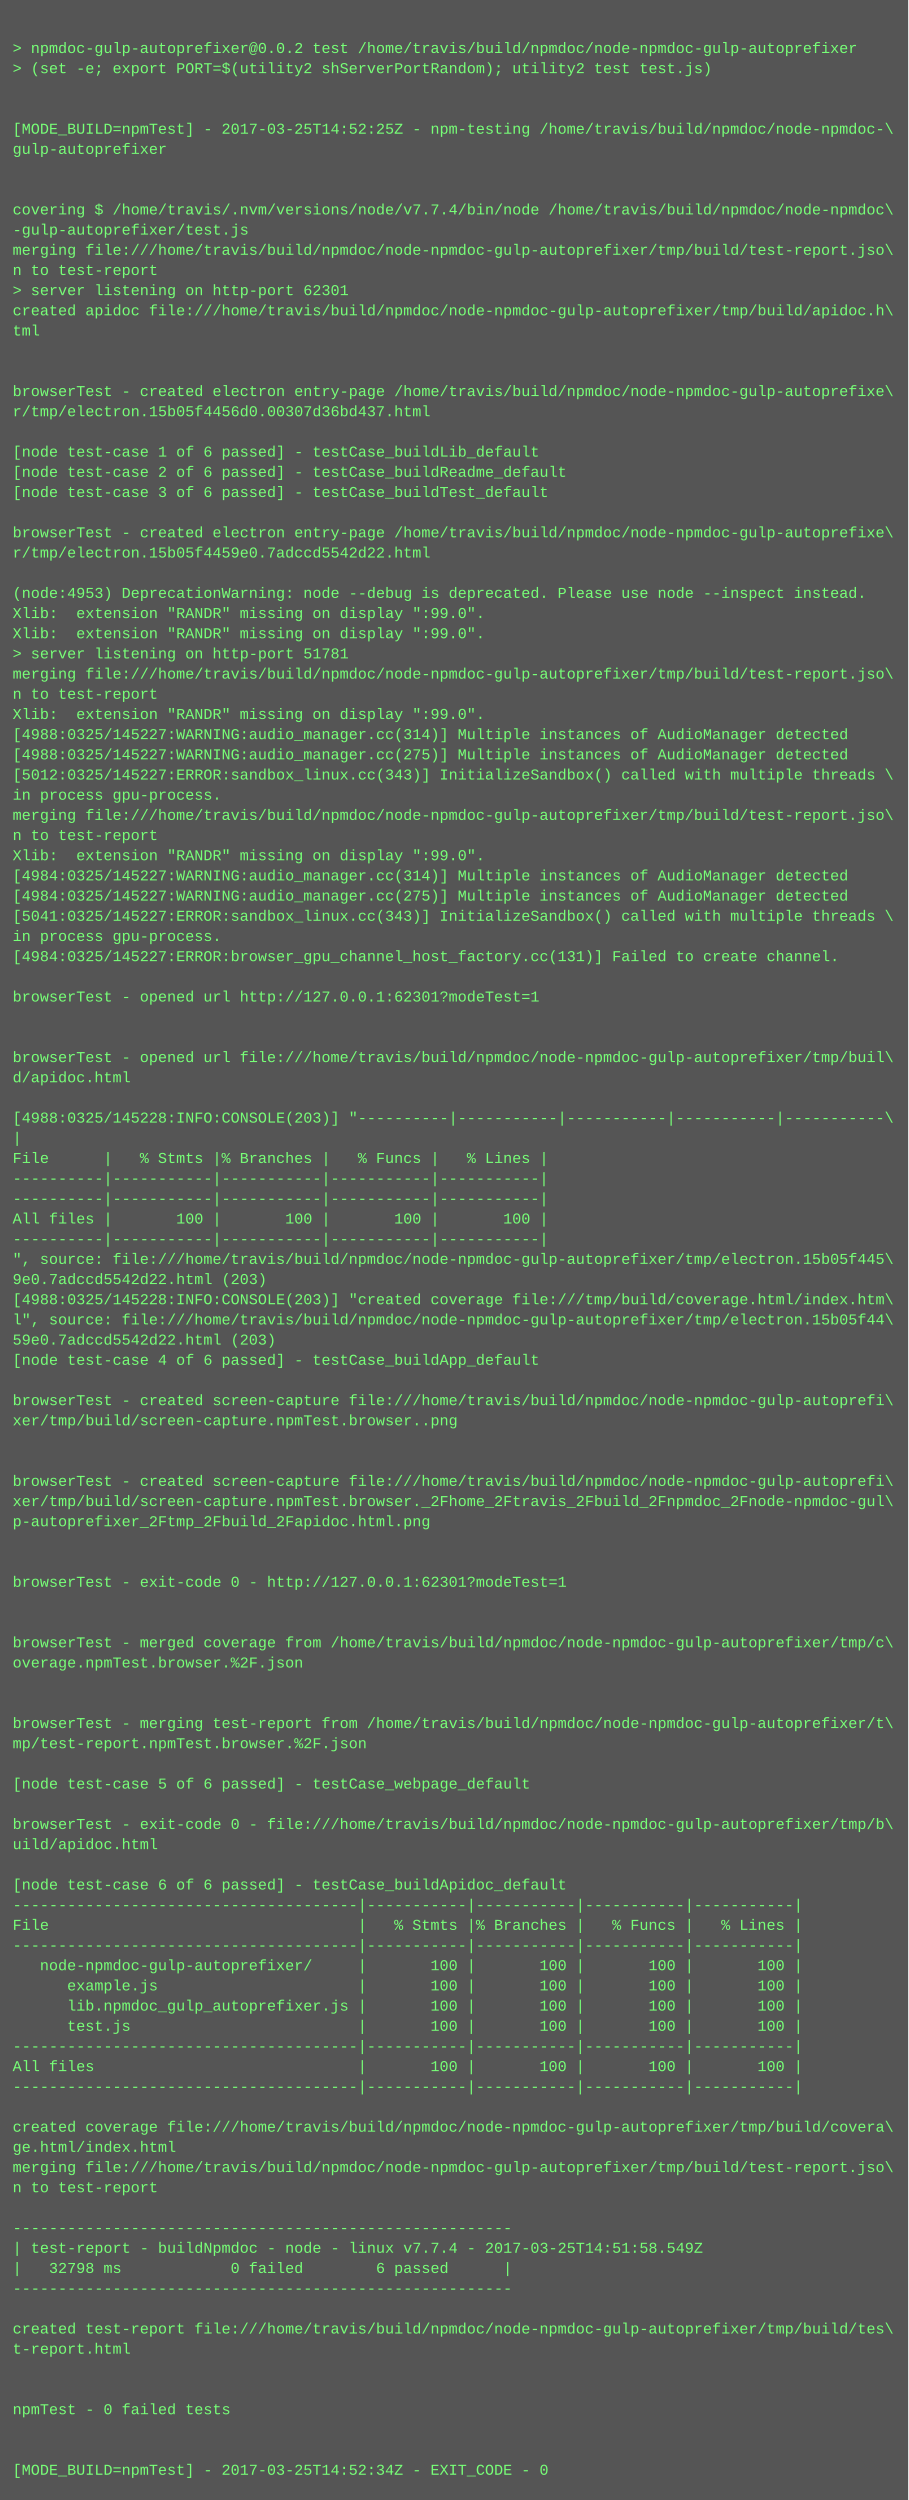
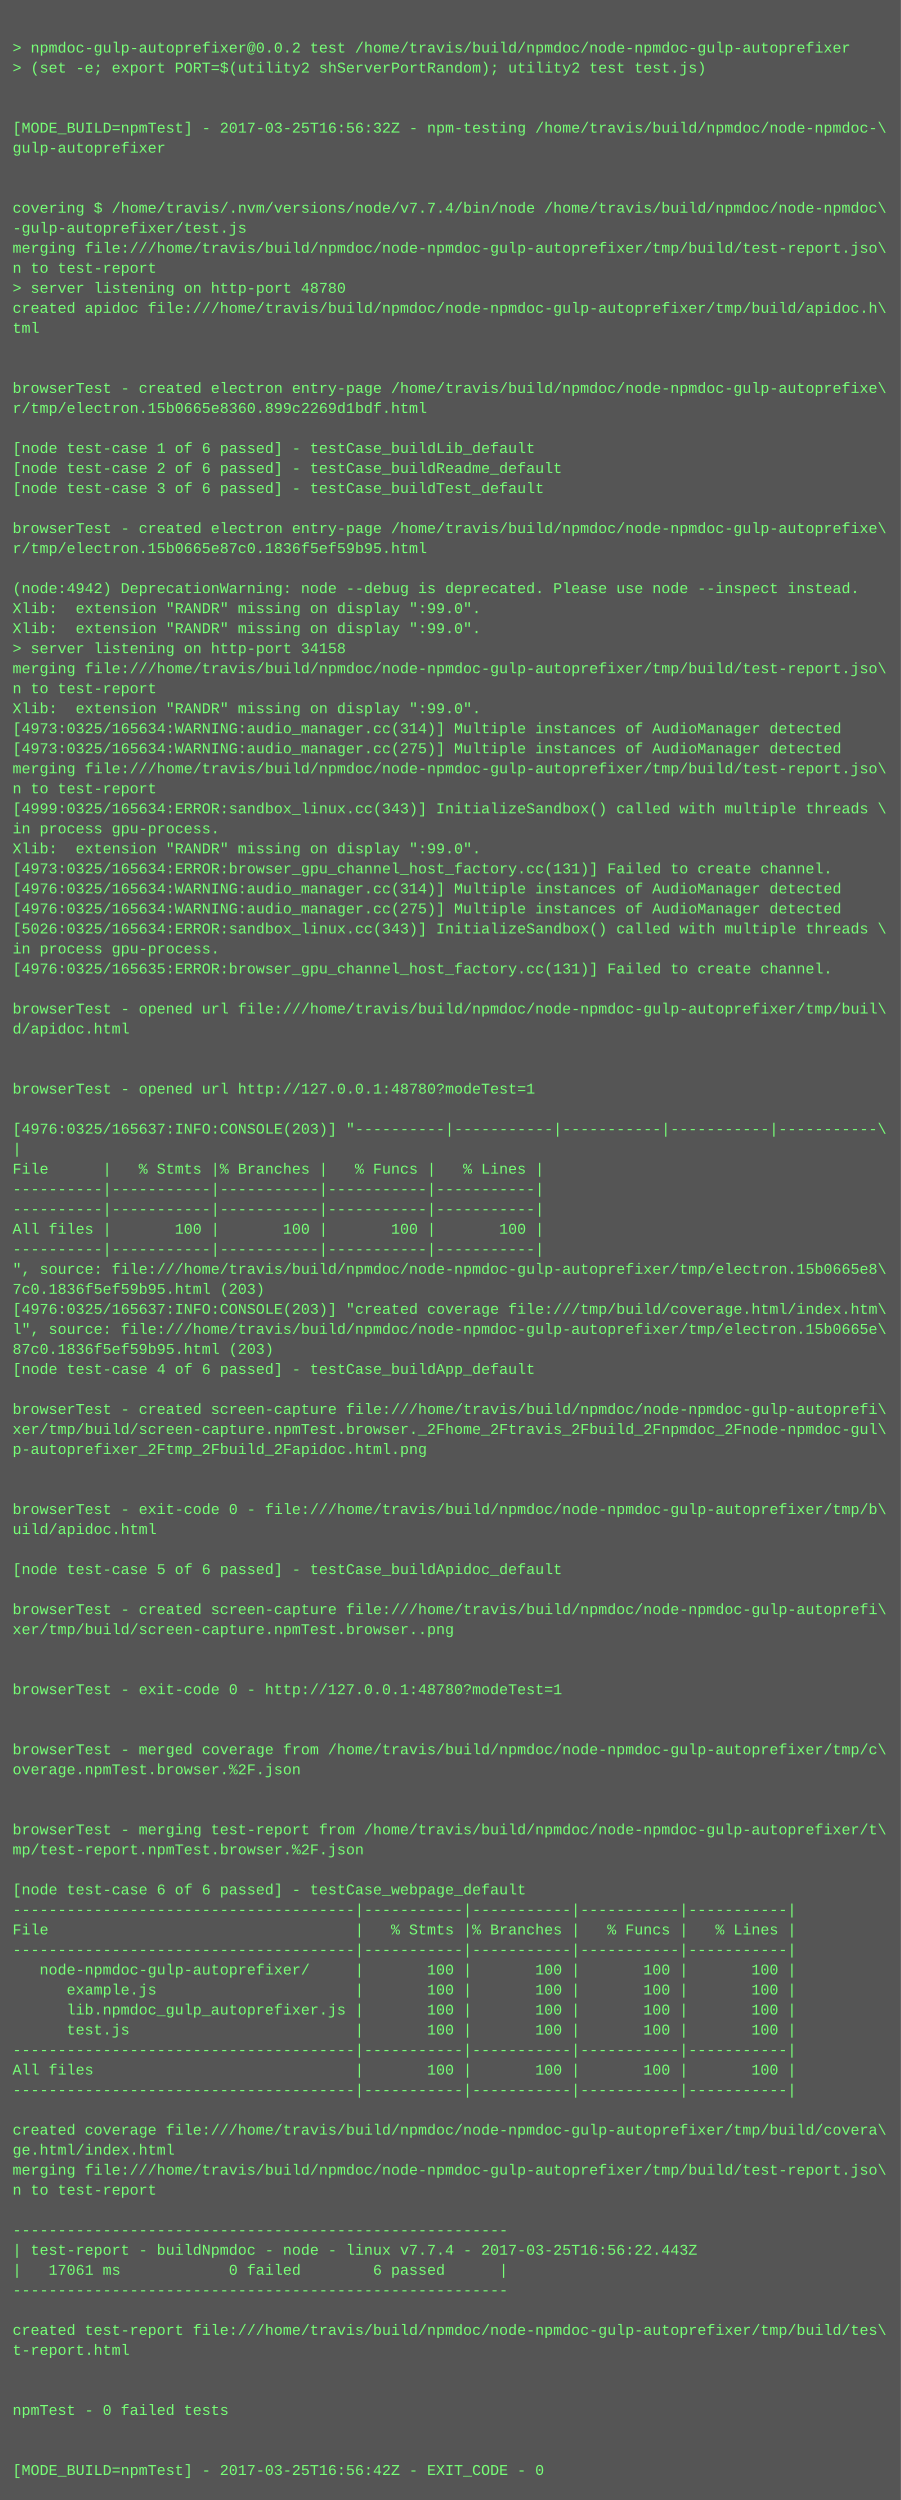
- <svg xmlns="http://www.w3.org/2000/svg" height="1982" width="720">
-   <rect height="1982" fill="#555" width="720" />
+ <svg xmlns="http://www.w3.org/2000/svg" height="1998" width="720">
+   <rect height="1998" fill="#555" width="720" />
  <text fill="#7f7" font-family="Courier New" font-size="12" xml:space="preserve">
    <tspan x="10" y="26" />
    <tspan x="10" y="42">&gt; npmdoc-gulp-autoprefixer@0.0.2 test /home/travis/build/npmdoc/node-npmdoc-gulp-autoprefixer</tspan>
    <tspan x="10" y="58">&gt; (set -e; export PORT=$(utility2 shServerPortRandom); utility2 test test.js)</tspan>
    <tspan x="10" y="74" />
    <tspan x="10" y="90" />
-     <tspan x="10" y="106">[MODE_BUILD=npmTest] - 2017-03-25T14:52:25Z - npm-testing /home/travis/build/npmdoc/node-npmdoc-\</tspan>
+     <tspan x="10" y="106">[MODE_BUILD=npmTest] - 2017-03-25T16:56:32Z - npm-testing /home/travis/build/npmdoc/node-npmdoc-\</tspan>
    <tspan x="10" y="122">gulp-autoprefixer</tspan>
    <tspan x="10" y="138" />
    <tspan x="10" y="154" />
    <tspan x="10" y="170">covering $ /home/travis/.nvm/versions/node/v7.7.4/bin/node /home/travis/build/npmdoc/node-npmdoc\</tspan>
    <tspan x="10" y="186">-gulp-autoprefixer/test.js</tspan>
    <tspan x="10" y="202">merging file:///home/travis/build/npmdoc/node-npmdoc-gulp-autoprefixer/tmp/build/test-report.jso\</tspan>
    <tspan x="10" y="218">n to test-report</tspan>
-     <tspan x="10" y="234">&gt; server listening on http-port 62301</tspan>
+     <tspan x="10" y="234">&gt; server listening on http-port 48780</tspan>
    <tspan x="10" y="250">created apidoc file:///home/travis/build/npmdoc/node-npmdoc-gulp-autoprefixer/tmp/build/apidoc.h\</tspan>
    <tspan x="10" y="266">tml</tspan>
    <tspan x="10" y="282" />
    <tspan x="10" y="298" />
    <tspan x="10" y="314">browserTest - created electron entry-page /home/travis/build/npmdoc/node-npmdoc-gulp-autoprefixe\</tspan>
-     <tspan x="10" y="330">r/tmp/electron.15b05f4456d0.00307d36bd437.html</tspan>
+     <tspan x="10" y="330">r/tmp/electron.15b0665e8360.899c2269d1bdf.html</tspan>
    <tspan x="10" y="346" />
    <tspan x="10" y="362">[node test-case 1 of 6 passed] - testCase_buildLib_default</tspan>
    <tspan x="10" y="378">[node test-case 2 of 6 passed] - testCase_buildReadme_default</tspan>
    <tspan x="10" y="394">[node test-case 3 of 6 passed] - testCase_buildTest_default</tspan>
    <tspan x="10" y="410" />
    <tspan x="10" y="426">browserTest - created electron entry-page /home/travis/build/npmdoc/node-npmdoc-gulp-autoprefixe\</tspan>
-     <tspan x="10" y="442">r/tmp/electron.15b05f4459e0.7adccd5542d22.html</tspan>
+     <tspan x="10" y="442">r/tmp/electron.15b0665e87c0.1836f5ef59b95.html</tspan>
    <tspan x="10" y="458" />
-     <tspan x="10" y="474">(node:4953) DeprecationWarning: node --debug is deprecated. Please use node --inspect instead.</tspan>
+     <tspan x="10" y="474">(node:4942) DeprecationWarning: node --debug is deprecated. Please use node --inspect instead.</tspan>
    <tspan x="10" y="490">Xlib:  extension "RANDR" missing on display ":99.0".</tspan>
    <tspan x="10" y="506">Xlib:  extension "RANDR" missing on display ":99.0".</tspan>
-     <tspan x="10" y="522">&gt; server listening on http-port 51781</tspan>
+     <tspan x="10" y="522">&gt; server listening on http-port 34158</tspan>
    <tspan x="10" y="538">merging file:///home/travis/build/npmdoc/node-npmdoc-gulp-autoprefixer/tmp/build/test-report.jso\</tspan>
    <tspan x="10" y="554">n to test-report</tspan>
    <tspan x="10" y="570">Xlib:  extension "RANDR" missing on display ":99.0".</tspan>
-     <tspan x="10" y="586">[4988:0325/145227:WARNING:audio_manager.cc(314)] Multiple instances of AudioManager detected</tspan>
-     <tspan x="10" y="602">[4988:0325/145227:WARNING:audio_manager.cc(275)] Multiple instances of AudioManager detected</tspan>
-     <tspan x="10" y="618">[5012:0325/145227:ERROR:sandbox_linux.cc(343)] InitializeSandbox() called with multiple threads \</tspan>
-     <tspan x="10" y="634">in process gpu-process. </tspan>
-     <tspan x="10" y="650">merging file:///home/travis/build/npmdoc/node-npmdoc-gulp-autoprefixer/tmp/build/test-report.jso\</tspan>
-     <tspan x="10" y="666">n to test-report</tspan>
+     <tspan x="10" y="586">[4973:0325/165634:WARNING:audio_manager.cc(314)] Multiple instances of AudioManager detected</tspan>
+     <tspan x="10" y="602">[4973:0325/165634:WARNING:audio_manager.cc(275)] Multiple instances of AudioManager detected</tspan>
+     <tspan x="10" y="618">merging file:///home/travis/build/npmdoc/node-npmdoc-gulp-autoprefixer/tmp/build/test-report.jso\</tspan>
+     <tspan x="10" y="634">n to test-report</tspan>
+     <tspan x="10" y="650">[4999:0325/165634:ERROR:sandbox_linux.cc(343)] InitializeSandbox() called with multiple threads \</tspan>
+     <tspan x="10" y="666">in process gpu-process. </tspan>
    <tspan x="10" y="682">Xlib:  extension "RANDR" missing on display ":99.0".</tspan>
-     <tspan x="10" y="698">[4984:0325/145227:WARNING:audio_manager.cc(314)] Multiple instances of AudioManager detected</tspan>
-     <tspan x="10" y="714">[4984:0325/145227:WARNING:audio_manager.cc(275)] Multiple instances of AudioManager detected</tspan>
-     <tspan x="10" y="730">[5041:0325/145227:ERROR:sandbox_linux.cc(343)] InitializeSandbox() called with multiple threads \</tspan>
-     <tspan x="10" y="746">in process gpu-process. </tspan>
-     <tspan x="10" y="762">[4984:0325/145227:ERROR:browser_gpu_channel_host_factory.cc(131)] Failed to create channel.</tspan>
-     <tspan x="10" y="778" />
-     <tspan x="10" y="794">browserTest - opened url http://127.0.0.1:62301?modeTest=1</tspan>
-     <tspan x="10" y="810" />
-     <tspan x="10" y="826" />
-     <tspan x="10" y="842">browserTest - opened url file:///home/travis/build/npmdoc/node-npmdoc-gulp-autoprefixer/tmp/buil\</tspan>
-     <tspan x="10" y="858">d/apidoc.html</tspan>
-     <tspan x="10" y="874" />
-     <tspan x="10" y="890">[4988:0325/145228:INFO:CONSOLE(203)] "----------|-----------|-----------|-----------|-----------\</tspan>
-     <tspan x="10" y="906">|</tspan>
-     <tspan x="10" y="922">File      |   % Stmts |% Branches |   % Funcs |   % Lines |</tspan>
-     <tspan x="10" y="938">----------|-----------|-----------|-----------|-----------|</tspan>
+     <tspan x="10" y="698">[4973:0325/165634:ERROR:browser_gpu_channel_host_factory.cc(131)] Failed to create channel.</tspan>
+     <tspan x="10" y="714">[4976:0325/165634:WARNING:audio_manager.cc(314)] Multiple instances of AudioManager detected</tspan>
+     <tspan x="10" y="730">[4976:0325/165634:WARNING:audio_manager.cc(275)] Multiple instances of AudioManager detected</tspan>
+     <tspan x="10" y="746">[5026:0325/165634:ERROR:sandbox_linux.cc(343)] InitializeSandbox() called with multiple threads \</tspan>
+     <tspan x="10" y="762">in process gpu-process. </tspan>
+     <tspan x="10" y="778">[4976:0325/165635:ERROR:browser_gpu_channel_host_factory.cc(131)] Failed to create channel.</tspan>
+     <tspan x="10" y="794" />
+     <tspan x="10" y="810">browserTest - opened url file:///home/travis/build/npmdoc/node-npmdoc-gulp-autoprefixer/tmp/buil\</tspan>
+     <tspan x="10" y="826">d/apidoc.html</tspan>
+     <tspan x="10" y="842" />
+     <tspan x="10" y="858" />
+     <tspan x="10" y="874">browserTest - opened url http://127.0.0.1:48780?modeTest=1</tspan>
+     <tspan x="10" y="890" />
+     <tspan x="10" y="906">[4976:0325/165637:INFO:CONSOLE(203)] "----------|-----------|-----------|-----------|-----------\</tspan>
+     <tspan x="10" y="922">|</tspan>
+     <tspan x="10" y="938">File      |   % Stmts |% Branches |   % Funcs |   % Lines |</tspan>
    <tspan x="10" y="954">----------|-----------|-----------|-----------|-----------|</tspan>
-     <tspan x="10" y="970">All files |       100 |       100 |       100 |       100 |</tspan>
-     <tspan x="10" y="986">----------|-----------|-----------|-----------|-----------|</tspan>
-     <tspan x="10" y="1002">", source: file:///home/travis/build/npmdoc/node-npmdoc-gulp-autoprefixer/tmp/electron.15b05f445\</tspan>
-     <tspan x="10" y="1018">9e0.7adccd5542d22.html (203)</tspan>
-     <tspan x="10" y="1034">[4988:0325/145228:INFO:CONSOLE(203)] "created coverage file:///tmp/build/coverage.html/index.htm\</tspan>
-     <tspan x="10" y="1050">l", source: file:///home/travis/build/npmdoc/node-npmdoc-gulp-autoprefixer/tmp/electron.15b05f44\</tspan>
-     <tspan x="10" y="1066">59e0.7adccd5542d22.html (203)</tspan>
-     <tspan x="10" y="1082">[node test-case 4 of 6 passed] - testCase_buildApp_default</tspan>
-     <tspan x="10" y="1098" />
-     <tspan x="10" y="1114">browserTest - created screen-capture file:///home/travis/build/npmdoc/node-npmdoc-gulp-autoprefi\</tspan>
-     <tspan x="10" y="1130">xer/tmp/build/screen-capture.npmTest.browser..png</tspan>
-     <tspan x="10" y="1146" />
-     <tspan x="10" y="1162" />
-     <tspan x="10" y="1178">browserTest - created screen-capture file:///home/travis/build/npmdoc/node-npmdoc-gulp-autoprefi\</tspan>
-     <tspan x="10" y="1194">xer/tmp/build/screen-capture.npmTest.browser._2Fhome_2Ftravis_2Fbuild_2Fnpmdoc_2Fnode-npmdoc-gul\</tspan>
-     <tspan x="10" y="1210">p-autoprefixer_2Ftmp_2Fbuild_2Fapidoc.html.png</tspan>
-     <tspan x="10" y="1226" />
+     <tspan x="10" y="970">----------|-----------|-----------|-----------|-----------|</tspan>
+     <tspan x="10" y="986">All files |       100 |       100 |       100 |       100 |</tspan>
+     <tspan x="10" y="1002">----------|-----------|-----------|-----------|-----------|</tspan>
+     <tspan x="10" y="1018">", source: file:///home/travis/build/npmdoc/node-npmdoc-gulp-autoprefixer/tmp/electron.15b0665e8\</tspan>
+     <tspan x="10" y="1034">7c0.1836f5ef59b95.html (203)</tspan>
+     <tspan x="10" y="1050">[4976:0325/165637:INFO:CONSOLE(203)] "created coverage file:///tmp/build/coverage.html/index.htm\</tspan>
+     <tspan x="10" y="1066">l", source: file:///home/travis/build/npmdoc/node-npmdoc-gulp-autoprefixer/tmp/electron.15b0665e\</tspan>
+     <tspan x="10" y="1082">87c0.1836f5ef59b95.html (203)</tspan>
+     <tspan x="10" y="1098">[node test-case 4 of 6 passed] - testCase_buildApp_default</tspan>
+     <tspan x="10" y="1114" />
+     <tspan x="10" y="1130">browserTest - created screen-capture file:///home/travis/build/npmdoc/node-npmdoc-gulp-autoprefi\</tspan>
+     <tspan x="10" y="1146">xer/tmp/build/screen-capture.npmTest.browser._2Fhome_2Ftravis_2Fbuild_2Fnpmdoc_2Fnode-npmdoc-gul\</tspan>
+     <tspan x="10" y="1162">p-autoprefixer_2Ftmp_2Fbuild_2Fapidoc.html.png</tspan>
+     <tspan x="10" y="1178" />
+     <tspan x="10" y="1194" />
+     <tspan x="10" y="1210">browserTest - exit-code 0 - file:///home/travis/build/npmdoc/node-npmdoc-gulp-autoprefixer/tmp/b\</tspan>
+     <tspan x="10" y="1226">uild/apidoc.html</tspan>
    <tspan x="10" y="1242" />
-     <tspan x="10" y="1258">browserTest - exit-code 0 - http://127.0.0.1:62301?modeTest=1</tspan>
+     <tspan x="10" y="1258">[node test-case 5 of 6 passed] - testCase_buildApidoc_default</tspan>
    <tspan x="10" y="1274" />
-     <tspan x="10" y="1290" />
-     <tspan x="10" y="1306">browserTest - merged coverage from /home/travis/build/npmdoc/node-npmdoc-gulp-autoprefixer/tmp/c\</tspan>
-     <tspan x="10" y="1322">overage.npmTest.browser.%2F.json</tspan>
+     <tspan x="10" y="1290">browserTest - created screen-capture file:///home/travis/build/npmdoc/node-npmdoc-gulp-autoprefi\</tspan>
+     <tspan x="10" y="1306">xer/tmp/build/screen-capture.npmTest.browser..png</tspan>
+     <tspan x="10" y="1322" />
    <tspan x="10" y="1338" />
-     <tspan x="10" y="1354" />
-     <tspan x="10" y="1370">browserTest - merging test-report from /home/travis/build/npmdoc/node-npmdoc-gulp-autoprefixer/t\</tspan>
-     <tspan x="10" y="1386">mp/test-report.npmTest.browser.%2F.json</tspan>
-     <tspan x="10" y="1402" />
-     <tspan x="10" y="1418">[node test-case 5 of 6 passed] - testCase_webpage_default</tspan>
+     <tspan x="10" y="1354">browserTest - exit-code 0 - http://127.0.0.1:48780?modeTest=1</tspan>
+     <tspan x="10" y="1370" />
+     <tspan x="10" y="1386" />
+     <tspan x="10" y="1402">browserTest - merged coverage from /home/travis/build/npmdoc/node-npmdoc-gulp-autoprefixer/tmp/c\</tspan>
+     <tspan x="10" y="1418">overage.npmTest.browser.%2F.json</tspan>
    <tspan x="10" y="1434" />
-     <tspan x="10" y="1450">browserTest - exit-code 0 - file:///home/travis/build/npmdoc/node-npmdoc-gulp-autoprefixer/tmp/b\</tspan>
-     <tspan x="10" y="1466">uild/apidoc.html</tspan>
-     <tspan x="10" y="1482" />
-     <tspan x="10" y="1498">[node test-case 6 of 6 passed] - testCase_buildApidoc_default</tspan>
-     <tspan x="10" y="1514">--------------------------------------|-----------|-----------|-----------|-----------|</tspan>
-     <tspan x="10" y="1530">File                                  |   % Stmts |% Branches |   % Funcs |   % Lines |</tspan>
-     <tspan x="10" y="1546">--------------------------------------|-----------|-----------|-----------|-----------|</tspan>
-     <tspan x="10" y="1562">   node-npmdoc-gulp-autoprefixer/     |       100 |       100 |       100 |       100 |</tspan>
-     <tspan x="10" y="1578">      example.js                      |       100 |       100 |       100 |       100 |</tspan>
-     <tspan x="10" y="1594">      lib.npmdoc_gulp_autoprefixer.js |       100 |       100 |       100 |       100 |</tspan>
-     <tspan x="10" y="1610">      test.js                         |       100 |       100 |       100 |       100 |</tspan>
-     <tspan x="10" y="1626">--------------------------------------|-----------|-----------|-----------|-----------|</tspan>
-     <tspan x="10" y="1642">All files                             |       100 |       100 |       100 |       100 |</tspan>
-     <tspan x="10" y="1658">--------------------------------------|-----------|-----------|-----------|-----------|</tspan>
-     <tspan x="10" y="1674" />
-     <tspan x="10" y="1690">created coverage file:///home/travis/build/npmdoc/node-npmdoc-gulp-autoprefixer/tmp/build/covera\</tspan>
-     <tspan x="10" y="1706">ge.html/index.html</tspan>
-     <tspan x="10" y="1722">merging file:///home/travis/build/npmdoc/node-npmdoc-gulp-autoprefixer/tmp/build/test-report.jso\</tspan>
-     <tspan x="10" y="1738">n to test-report</tspan>
-     <tspan x="10" y="1754" />
-     <tspan x="10" y="1770">-------------------------------------------------------</tspan>
-     <tspan x="10" y="1786">| test-report - buildNpmdoc - node - linux v7.7.4 - 2017-03-25T14:51:58.549Z</tspan>
-     <tspan x="10" y="1802">|   32798 ms            0 failed        6 passed      |</tspan>
-     <tspan x="10" y="1818">-------------------------------------------------------</tspan>
-     <tspan x="10" y="1834" />
-     <tspan x="10" y="1850">created test-report file:///home/travis/build/npmdoc/node-npmdoc-gulp-autoprefixer/tmp/build/tes\</tspan>
-     <tspan x="10" y="1866">t-report.html</tspan>
-     <tspan x="10" y="1882" />
+     <tspan x="10" y="1450" />
+     <tspan x="10" y="1466">browserTest - merging test-report from /home/travis/build/npmdoc/node-npmdoc-gulp-autoprefixer/t\</tspan>
+     <tspan x="10" y="1482">mp/test-report.npmTest.browser.%2F.json</tspan>
+     <tspan x="10" y="1498" />
+     <tspan x="10" y="1514">[node test-case 6 of 6 passed] - testCase_webpage_default</tspan>
+     <tspan x="10" y="1530">--------------------------------------|-----------|-----------|-----------|-----------|</tspan>
+     <tspan x="10" y="1546">File                                  |   % Stmts |% Branches |   % Funcs |   % Lines |</tspan>
+     <tspan x="10" y="1562">--------------------------------------|-----------|-----------|-----------|-----------|</tspan>
+     <tspan x="10" y="1578">   node-npmdoc-gulp-autoprefixer/     |       100 |       100 |       100 |       100 |</tspan>
+     <tspan x="10" y="1594">      example.js                      |       100 |       100 |       100 |       100 |</tspan>
+     <tspan x="10" y="1610">      lib.npmdoc_gulp_autoprefixer.js |       100 |       100 |       100 |       100 |</tspan>
+     <tspan x="10" y="1626">      test.js                         |       100 |       100 |       100 |       100 |</tspan>
+     <tspan x="10" y="1642">--------------------------------------|-----------|-----------|-----------|-----------|</tspan>
+     <tspan x="10" y="1658">All files                             |       100 |       100 |       100 |       100 |</tspan>
+     <tspan x="10" y="1674">--------------------------------------|-----------|-----------|-----------|-----------|</tspan>
+     <tspan x="10" y="1690" />
+     <tspan x="10" y="1706">created coverage file:///home/travis/build/npmdoc/node-npmdoc-gulp-autoprefixer/tmp/build/covera\</tspan>
+     <tspan x="10" y="1722">ge.html/index.html</tspan>
+     <tspan x="10" y="1738">merging file:///home/travis/build/npmdoc/node-npmdoc-gulp-autoprefixer/tmp/build/test-report.jso\</tspan>
+     <tspan x="10" y="1754">n to test-report</tspan>
+     <tspan x="10" y="1770" />
+     <tspan x="10" y="1786">-------------------------------------------------------</tspan>
+     <tspan x="10" y="1802">| test-report - buildNpmdoc - node - linux v7.7.4 - 2017-03-25T16:56:22.443Z</tspan>
+     <tspan x="10" y="1818">|   17061 ms            0 failed        6 passed      |</tspan>
+     <tspan x="10" y="1834">-------------------------------------------------------</tspan>
+     <tspan x="10" y="1850" />
+     <tspan x="10" y="1866">created test-report file:///home/travis/build/npmdoc/node-npmdoc-gulp-autoprefixer/tmp/build/tes\</tspan>
+     <tspan x="10" y="1882">t-report.html</tspan>
    <tspan x="10" y="1898" />
-     <tspan x="10" y="1914">npmTest - 0 failed tests</tspan>
-     <tspan x="10" y="1930" />
+     <tspan x="10" y="1914" />
+     <tspan x="10" y="1930">npmTest - 0 failed tests</tspan>
    <tspan x="10" y="1946" />
-     <tspan x="10" y="1962">[MODE_BUILD=npmTest] - 2017-03-25T14:52:34Z - EXIT_CODE - 0</tspan>
+     <tspan x="10" y="1962" />
+     <tspan x="10" y="1978">[MODE_BUILD=npmTest] - 2017-03-25T16:56:42Z - EXIT_CODE - 0</tspan>
  </text>
</svg>
